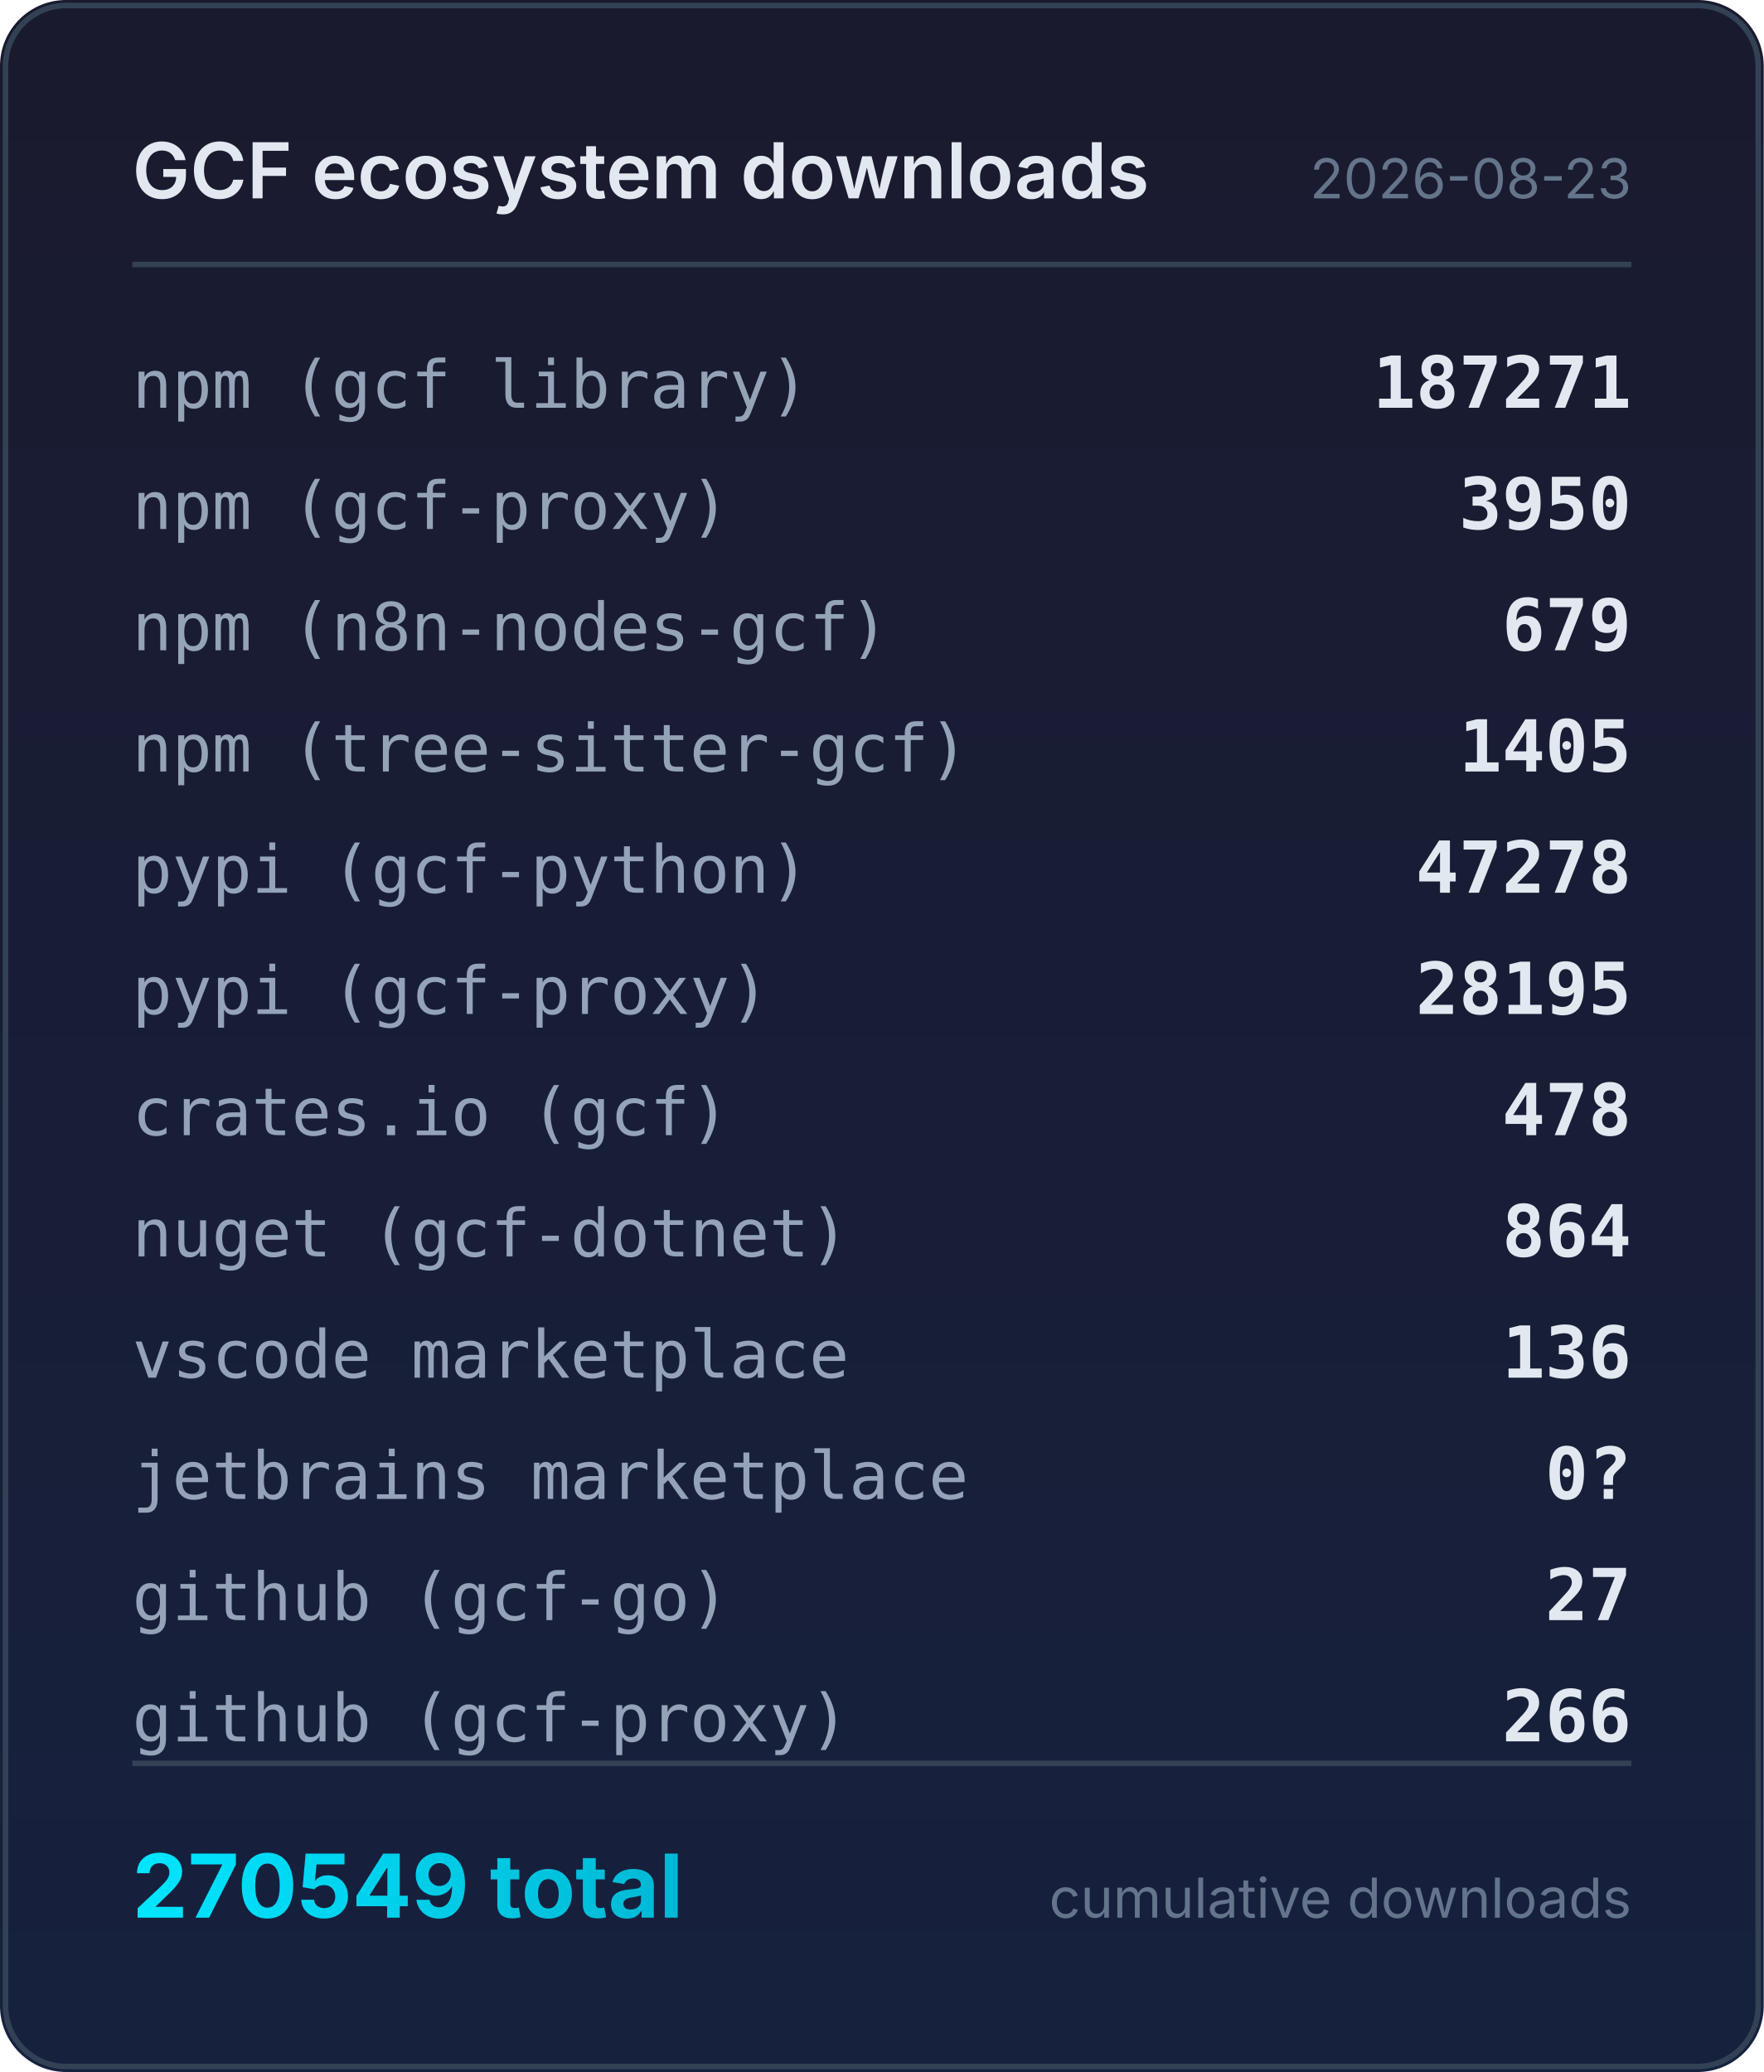
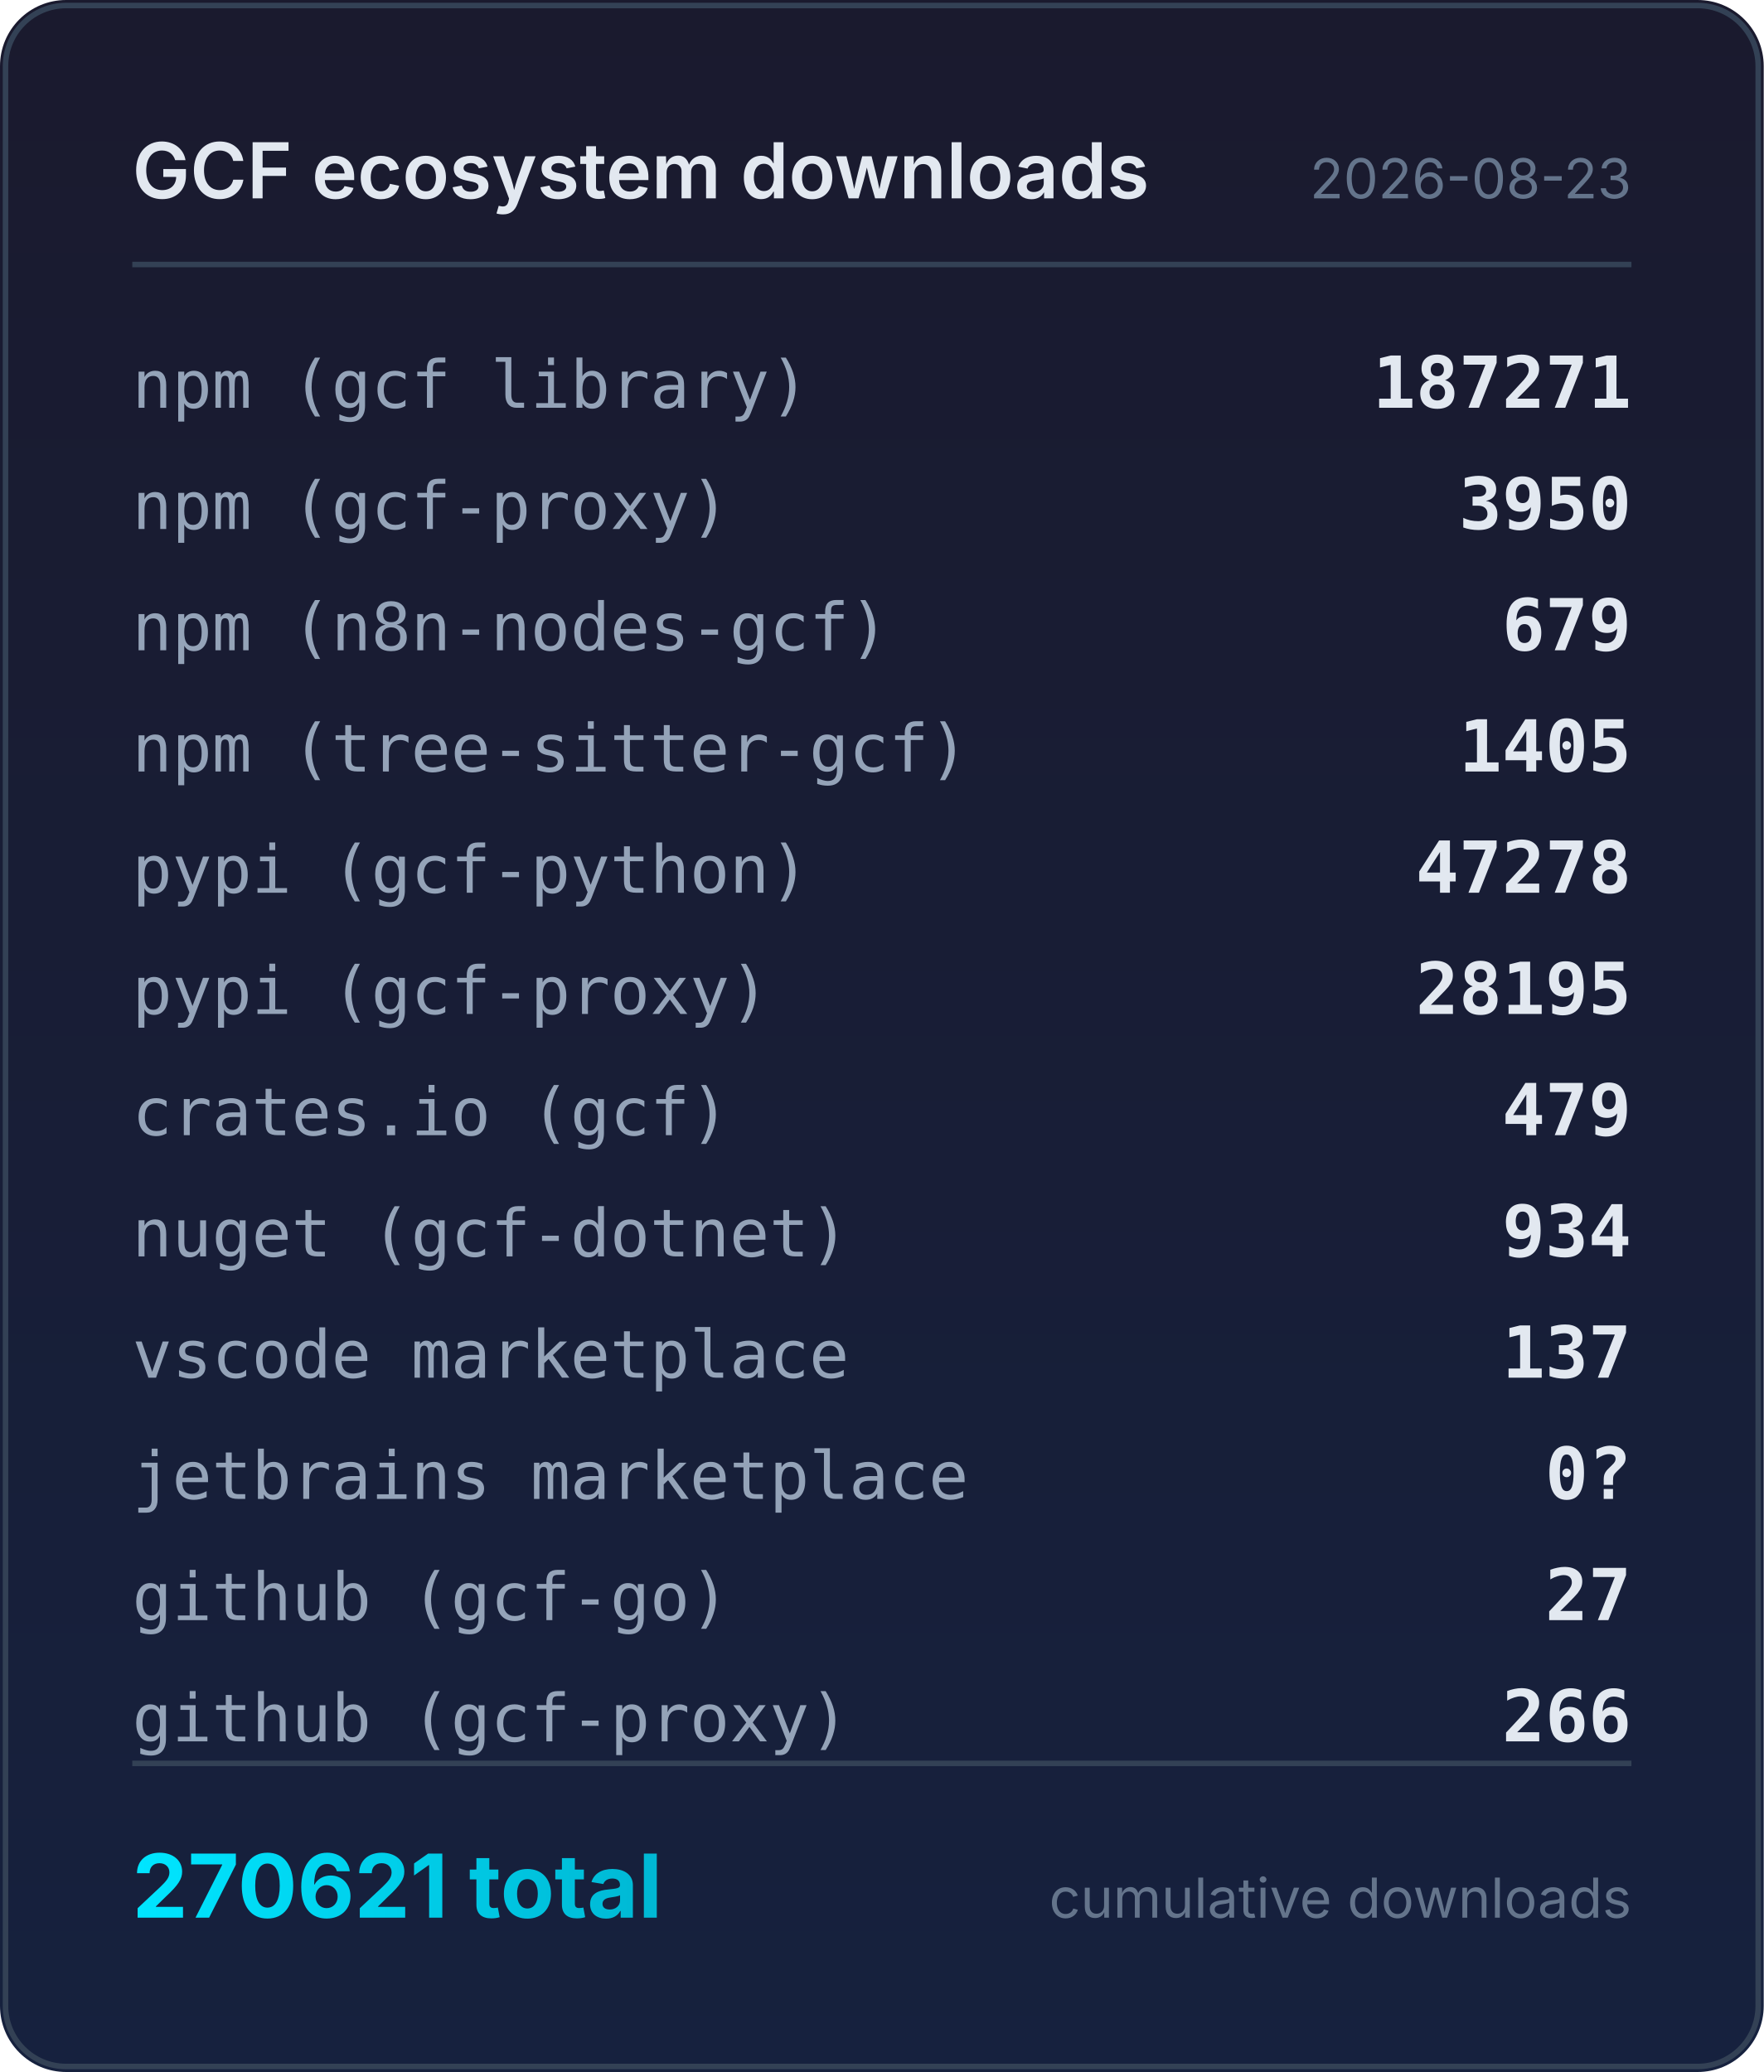
<svg xmlns="http://www.w3.org/2000/svg" width="320" height="376" viewBox="0 0 320 376">
  <defs>
    <linearGradient id="bg" x1="0" y1="0" x2="0" y2="1">
      <stop offset="0%" stop-color="#1a1a2e" />
      <stop offset="100%" stop-color="#16213e" />
    </linearGradient>
    <linearGradient id="accent" x1="0" y1="0" x2="1" y2="0">
      <stop offset="0%" stop-color="#00e5ff" />
      <stop offset="100%" stop-color="#00b8d4" />
    </linearGradient>
  </defs>
  <rect width="320" height="376" rx="12" fill="url(#bg)" />
  <rect x="1" y="1" width="318" height="374" rx="11" fill="none" stroke="#334155" stroke-width="1" />
  <text x="24" y="36" fill="#e2e8f0" font-family="system-ui,-apple-system,sans-serif" font-size="14" font-weight="600">GCF ecosystem downloads</text>
  <text x="296" y="36" fill="#64748b" font-family="system-ui,-apple-system,sans-serif" font-size="10" text-anchor="end">2026-08-23</text>
  <line x1="24" y1="48" x2="296" y2="48" stroke="#334155" stroke-width="1" />
  <text x="24" y="74" fill="#94a3b8" font-family="ui-monospace,monospace" font-size="12">npm (gcf library)</text>
  <text x="296" y="74" fill="#e2e8f0" font-family="ui-monospace,monospace" font-size="13" font-weight="600" text-anchor="end">187271</text>
  <text x="24" y="96" fill="#94a3b8" font-family="ui-monospace,monospace" font-size="12">npm (gcf-proxy)</text>
  <text x="296" y="96" fill="#e2e8f0" font-family="ui-monospace,monospace" font-size="13" font-weight="600" text-anchor="end">3950</text>
  <text x="24" y="118" fill="#94a3b8" font-family="ui-monospace,monospace" font-size="12">npm (n8n-nodes-gcf)</text>
  <text x="296" y="118" fill="#e2e8f0" font-family="ui-monospace,monospace" font-size="13" font-weight="600" text-anchor="end">679</text>
  <text x="24" y="140" fill="#94a3b8" font-family="ui-monospace,monospace" font-size="12">npm (tree-sitter-gcf)</text>
  <text x="296" y="140" fill="#e2e8f0" font-family="ui-monospace,monospace" font-size="13" font-weight="600" text-anchor="end">1405</text>
  <text x="24" y="162" fill="#94a3b8" font-family="ui-monospace,monospace" font-size="12">pypi (gcf-python)</text>
  <text x="296" y="162" fill="#e2e8f0" font-family="ui-monospace,monospace" font-size="13" font-weight="600" text-anchor="end">47278</text>
  <text x="24" y="184" fill="#94a3b8" font-family="ui-monospace,monospace" font-size="12">pypi (gcf-proxy)</text>
  <text x="296" y="184" fill="#e2e8f0" font-family="ui-monospace,monospace" font-size="13" font-weight="600" text-anchor="end">28195</text>
  <text x="24" y="206" fill="#94a3b8" font-family="ui-monospace,monospace" font-size="12">crates.io (gcf)</text>
-   <text x="296" y="206" fill="#e2e8f0" font-family="ui-monospace,monospace" font-size="13" font-weight="600" text-anchor="end">478</text>
+   <text x="296" y="206" fill="#e2e8f0" font-family="ui-monospace,monospace" font-size="13" font-weight="600" text-anchor="end">479</text>
  <text x="24" y="228" fill="#94a3b8" font-family="ui-monospace,monospace" font-size="12">nuget (gcf-dotnet)</text>
-   <text x="296" y="228" fill="#e2e8f0" font-family="ui-monospace,monospace" font-size="13" font-weight="600" text-anchor="end">864</text>
+   <text x="296" y="228" fill="#e2e8f0" font-family="ui-monospace,monospace" font-size="13" font-weight="600" text-anchor="end">934</text>
  <text x="24" y="250" fill="#94a3b8" font-family="ui-monospace,monospace" font-size="12">vscode marketplace</text>
-   <text x="296" y="250" fill="#e2e8f0" font-family="ui-monospace,monospace" font-size="13" font-weight="600" text-anchor="end">136</text>
+   <text x="296" y="250" fill="#e2e8f0" font-family="ui-monospace,monospace" font-size="13" font-weight="600" text-anchor="end">137</text>
  <text x="24" y="272" fill="#94a3b8" font-family="ui-monospace,monospace" font-size="12">jetbrains marketplace</text>
  <text x="296" y="272" fill="#e2e8f0" font-family="ui-monospace,monospace" font-size="13" font-weight="600" text-anchor="end">0?</text>
  <text x="24" y="294" fill="#94a3b8" font-family="ui-monospace,monospace" font-size="12">github (gcf-go)</text>
  <text x="296" y="294" fill="#e2e8f0" font-family="ui-monospace,monospace" font-size="13" font-weight="600" text-anchor="end">27</text>
  <text x="24" y="316" fill="#94a3b8" font-family="ui-monospace,monospace" font-size="12">github (gcf-proxy)</text>
  <text x="296" y="316" fill="#e2e8f0" font-family="ui-monospace,monospace" font-size="13" font-weight="600" text-anchor="end">266</text>
  <line x1="24" y1="320" x2="296" y2="320" stroke="#334155" stroke-width="1" />
-   <text x="24" y="348" fill="url(#accent)" font-family="system-ui,-apple-system,sans-serif" font-size="16" font-weight="700">270549 total</text>
+   <text x="24" y="348" fill="url(#accent)" font-family="system-ui,-apple-system,sans-serif" font-size="16" font-weight="700">270621 total</text>
  <text x="296" y="348" fill="#64748b" font-family="system-ui,-apple-system,sans-serif" font-size="10" text-anchor="end">cumulative downloads</text>
</svg>
